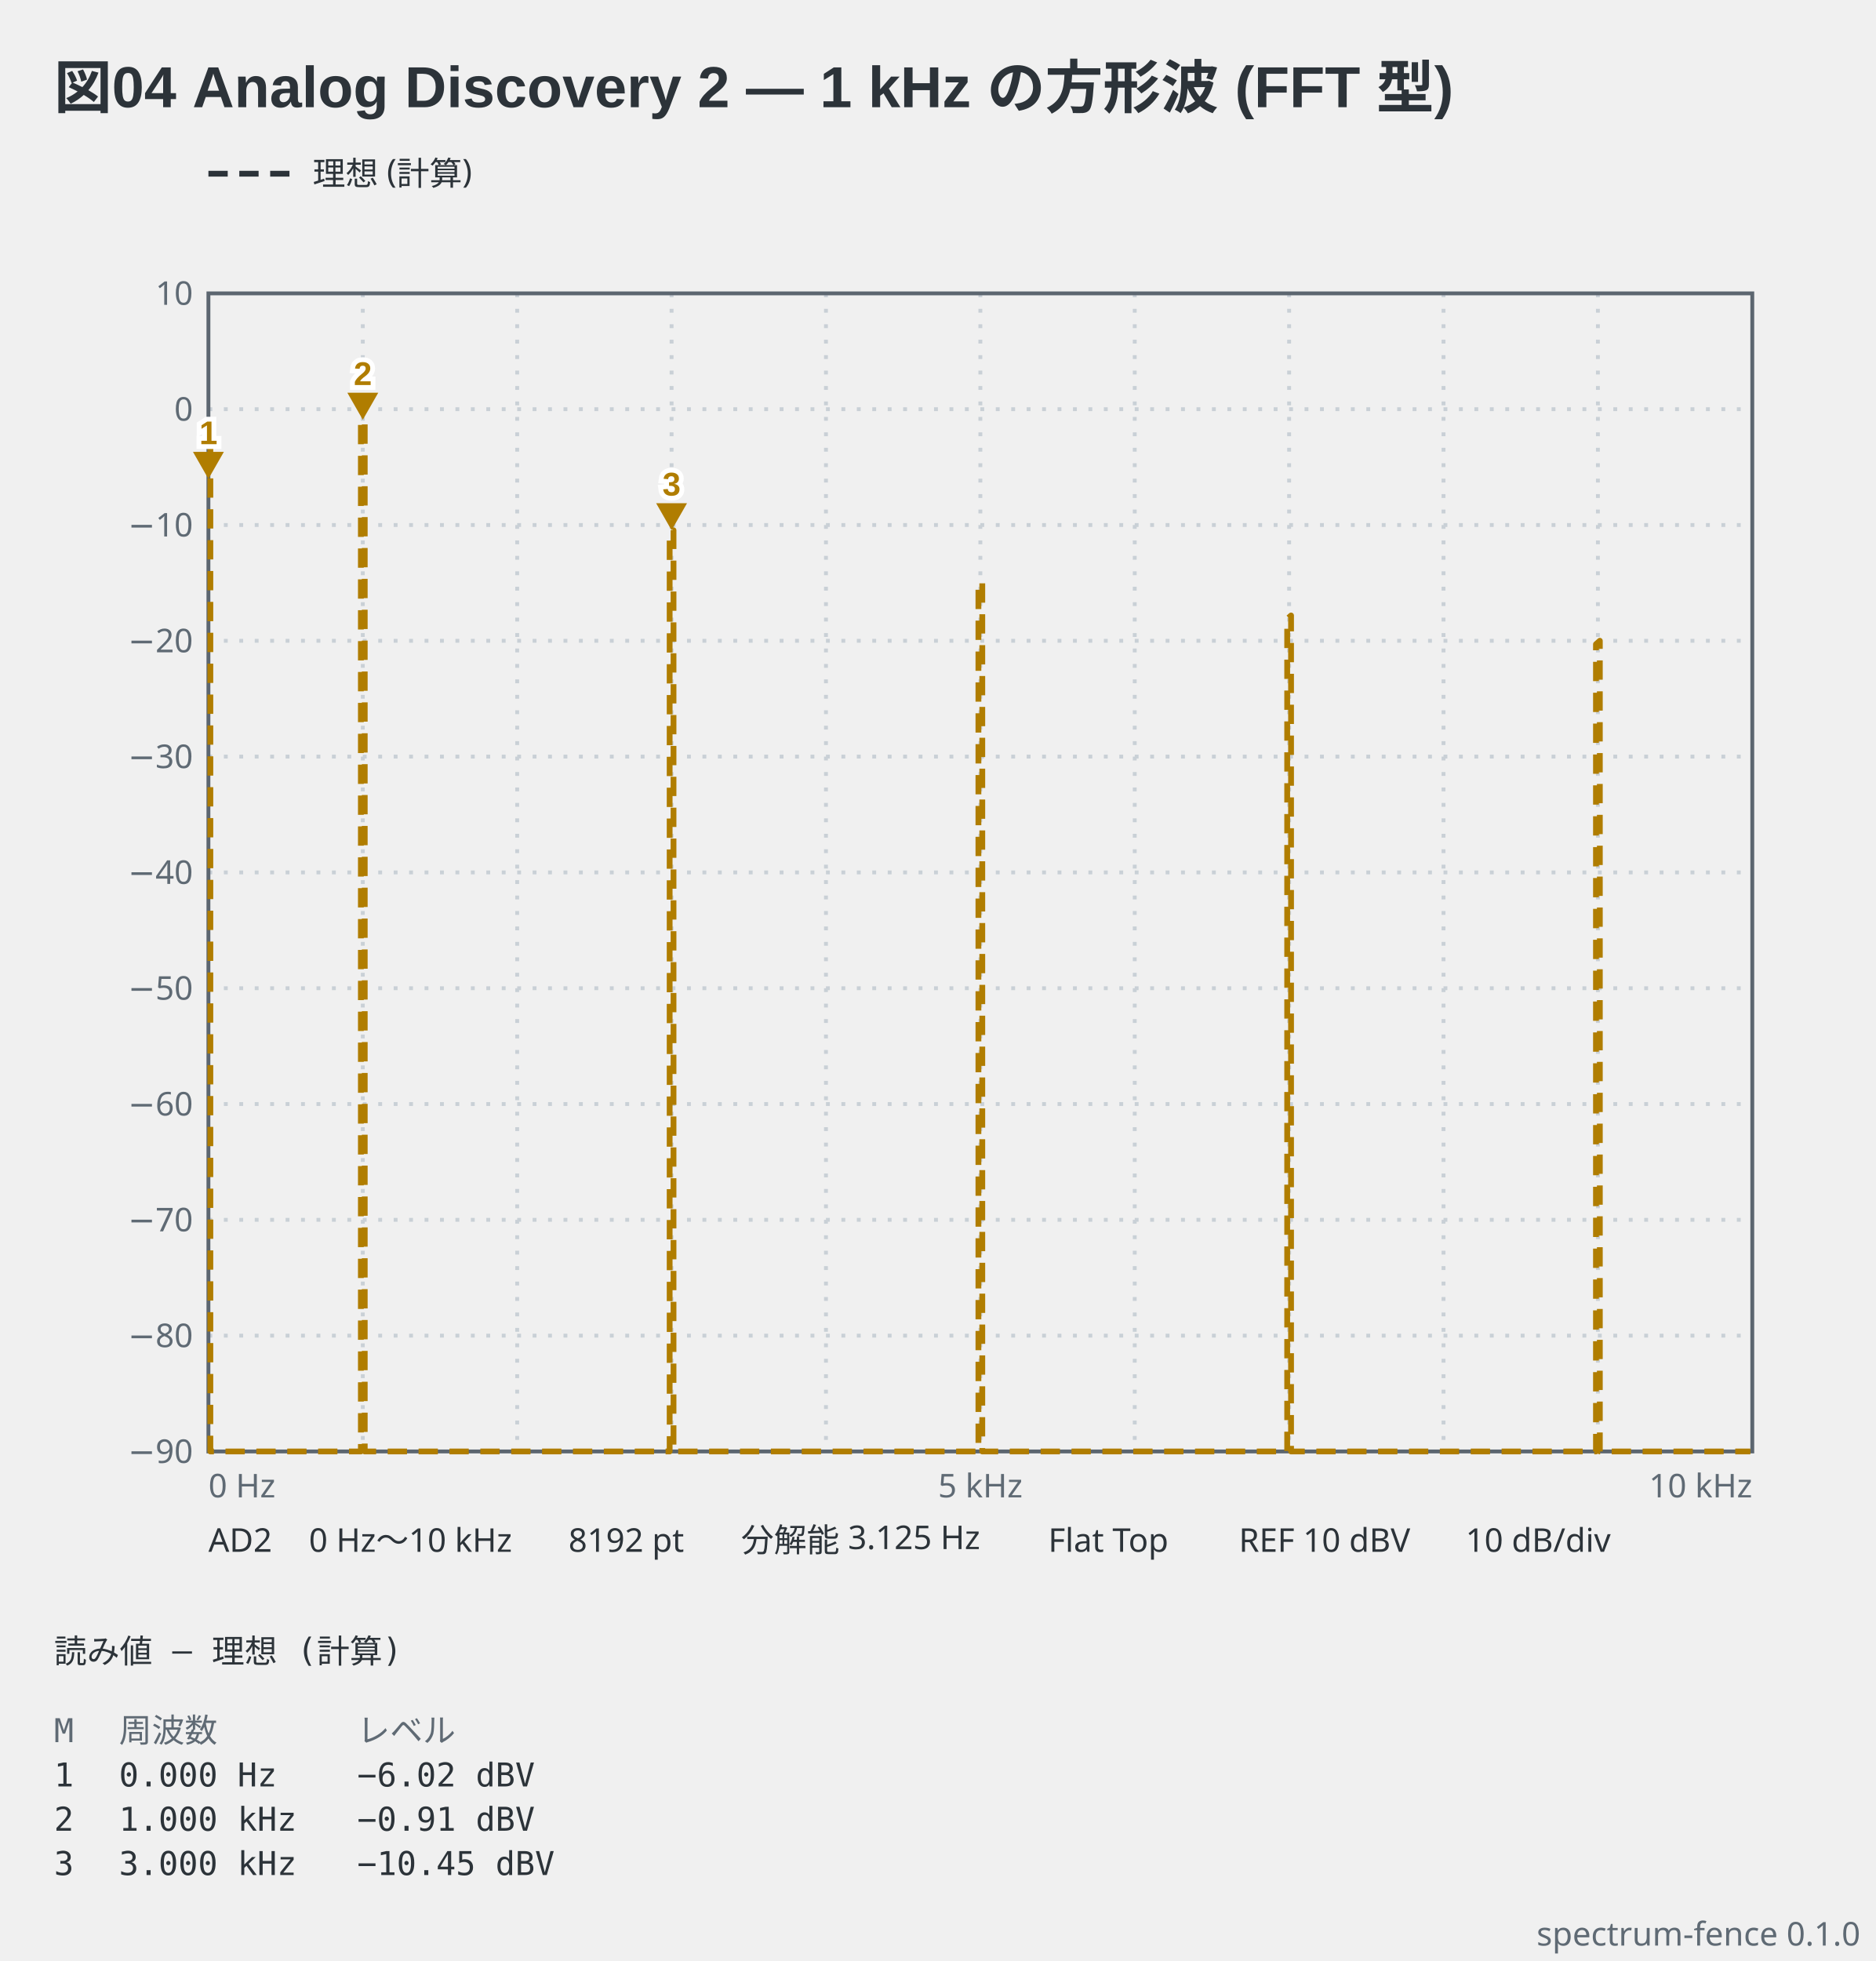
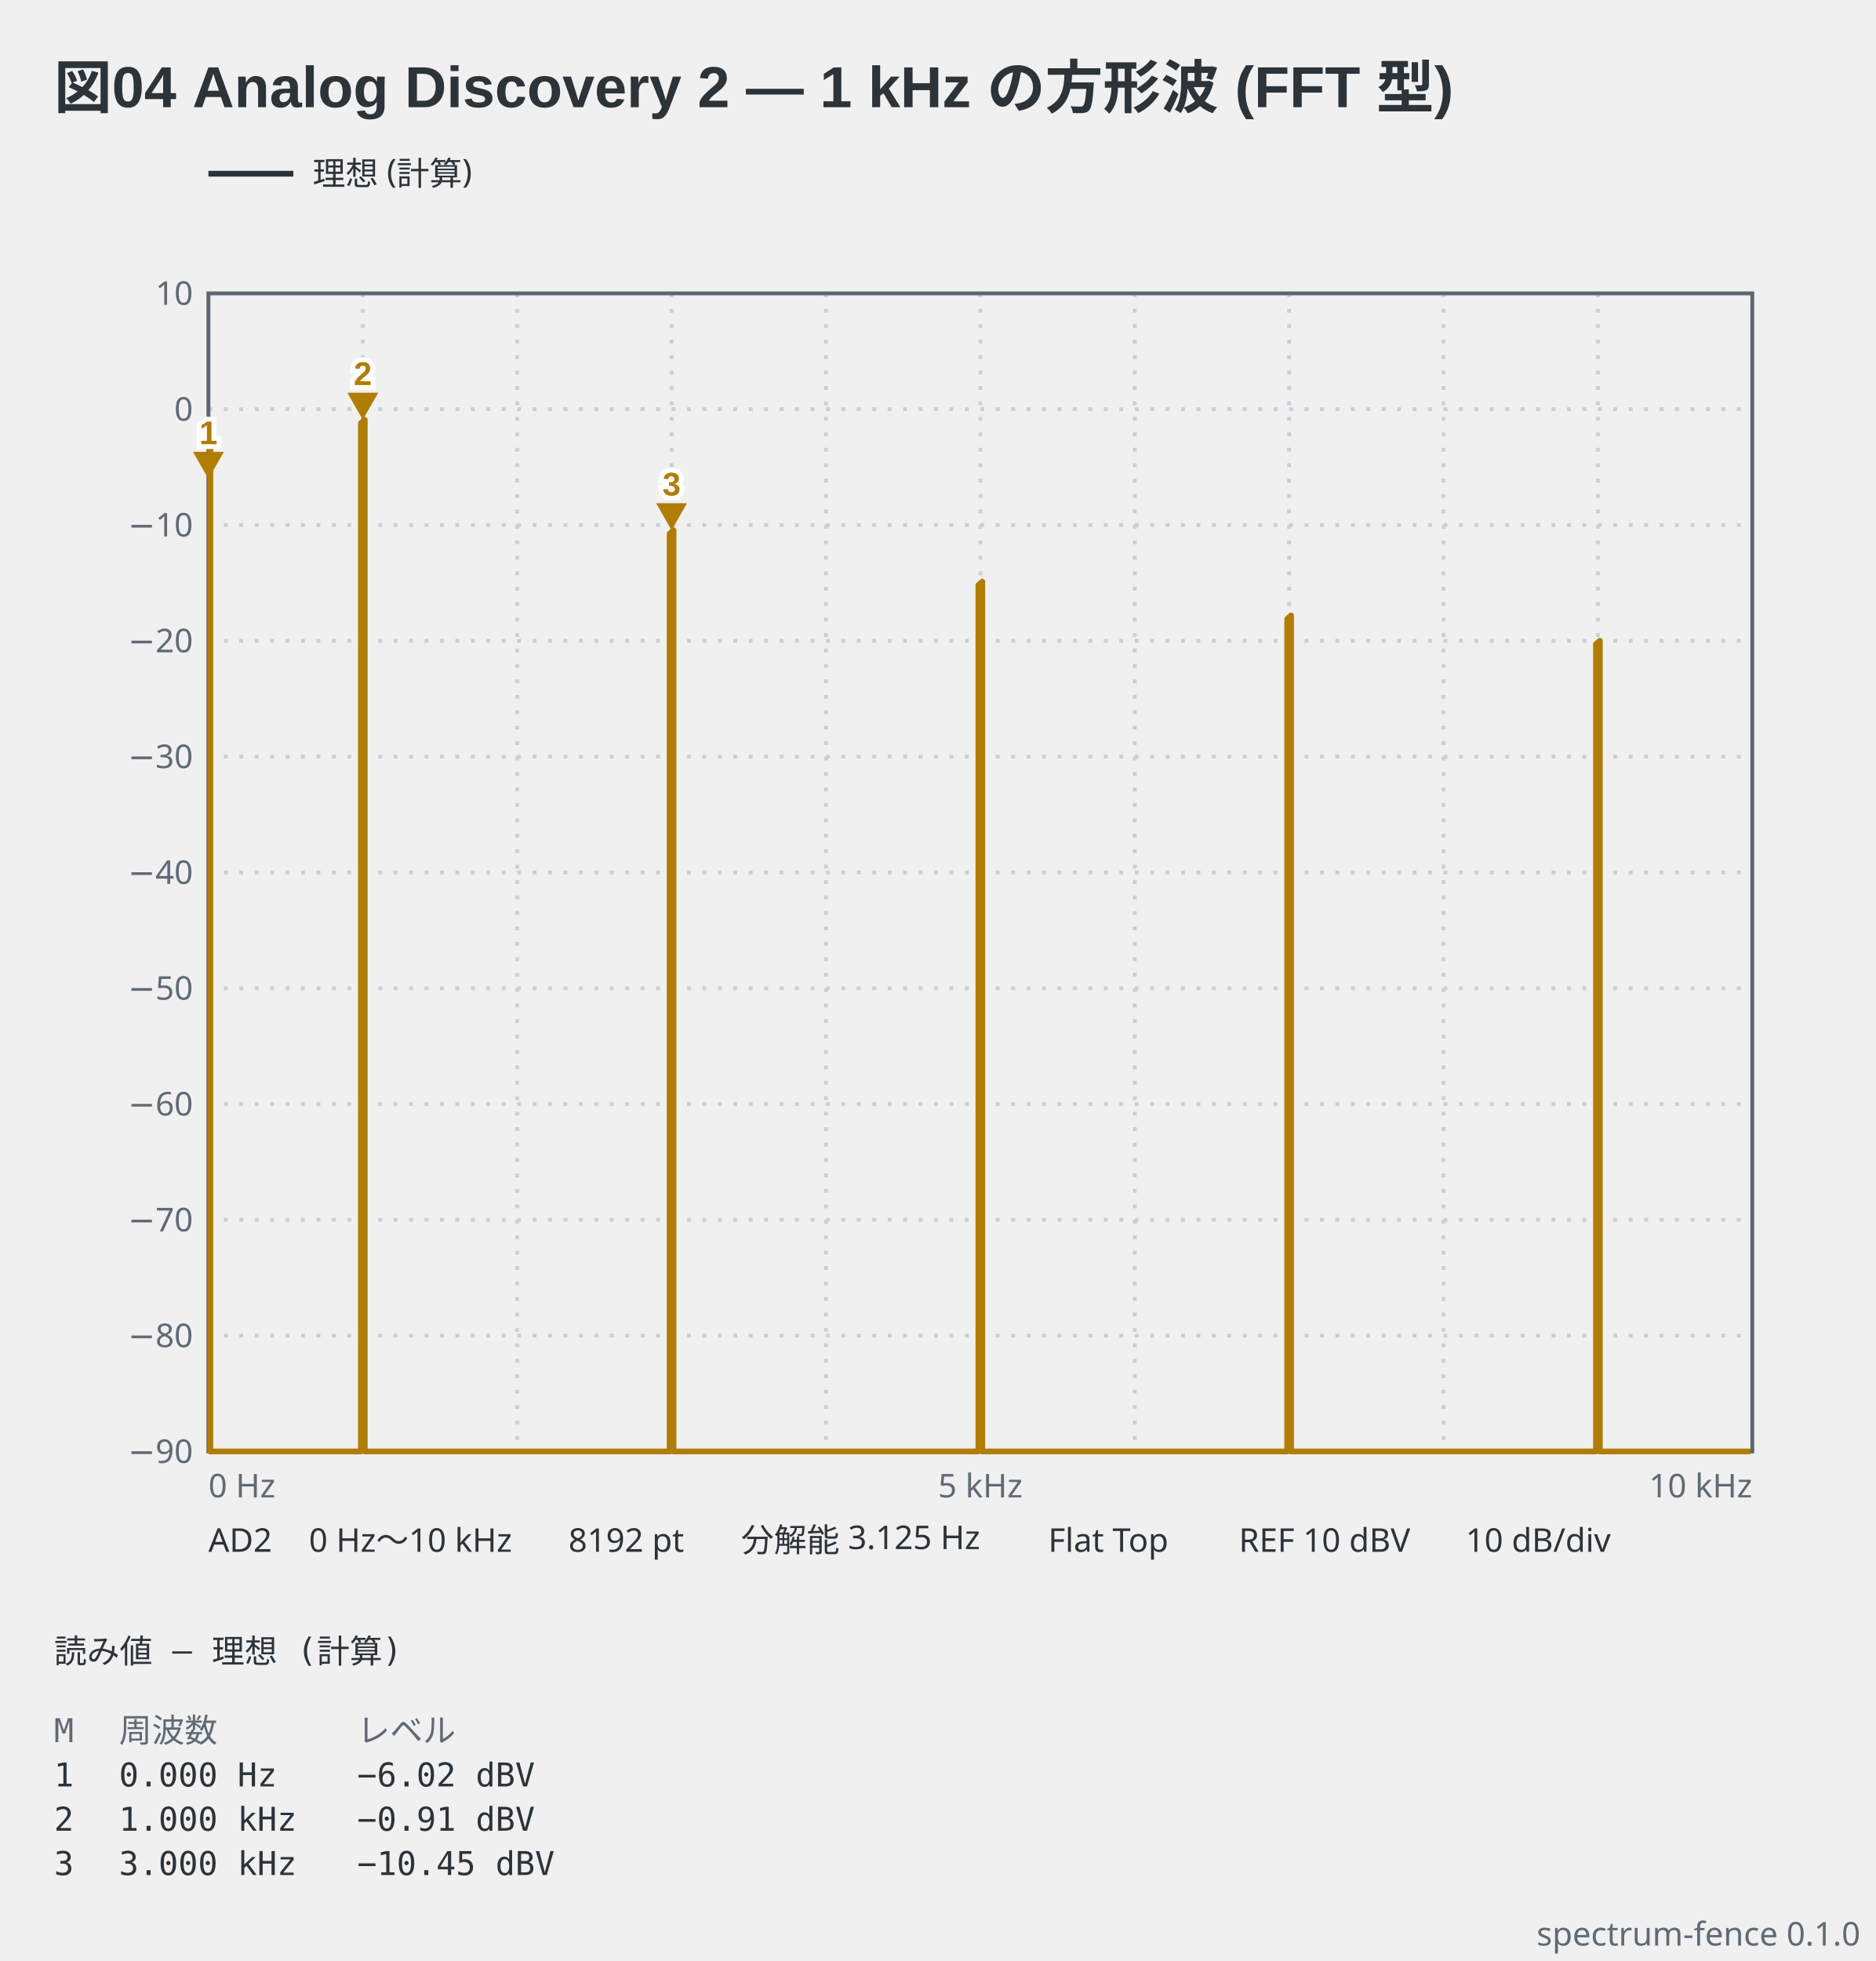
<svg xmlns="http://www.w3.org/2000/svg" viewBox="0 0 486 508" width="486" height="508" data-spectrum-fence="0.1.0" role="img">
  <text x="14" y="28" text-anchor="start" font-family="'Segoe UI', 'Helvetica Neue', Arial, 'Noto Sans', 'Hiragino Sans', 'Yu Gothic UI', 'Noto Sans CJK JP', sans-serif" fill="#2c3339" font-size="15" font-weight="600">図04 Analog Discovery 2 — 1 kHz の方形波 (FFT 型)</text>
-   <line x1="54" y1="45" x2="76" y2="45" stroke="#2c3339" stroke-width="1.5" stroke-dasharray="5 3" />
+   <line x1="54" y1="45" x2="76" y2="45" stroke="#2c3339" stroke-width="1.5" />
  <text x="81" y="47.98" text-anchor="start" font-family="ui-sans-serif, system-ui, sans-serif" fill="#2c3339" font-size="8.5">理想 (計算)</text>
  <line x1="94" y1="76" x2="94" y2="376" stroke="#c9d0d6" stroke-width="1" stroke-dasharray="1 3" />
  <line x1="134" y1="76" x2="134" y2="376" stroke="#c9d0d6" stroke-width="1" stroke-dasharray="1 3" />
  <line x1="174" y1="76" x2="174" y2="376" stroke="#c9d0d6" stroke-width="1" stroke-dasharray="1 3" />
  <line x1="214" y1="76" x2="214" y2="376" stroke="#c9d0d6" stroke-width="1" stroke-dasharray="1 3" />
  <line x1="254" y1="76" x2="254" y2="376" stroke="#c9d0d6" stroke-width="1" stroke-dasharray="1 3" />
  <line x1="294" y1="76" x2="294" y2="376" stroke="#c9d0d6" stroke-width="1" stroke-dasharray="1 3" />
  <line x1="334" y1="76" x2="334" y2="376" stroke="#c9d0d6" stroke-width="1" stroke-dasharray="1 3" />
  <line x1="374" y1="76" x2="374" y2="376" stroke="#c9d0d6" stroke-width="1" stroke-dasharray="1 3" />
  <line x1="414" y1="76" x2="414" y2="376" stroke="#c9d0d6" stroke-width="1" stroke-dasharray="1 3" />
  <line x1="54" y1="106" x2="454" y2="106" stroke="#c9d0d6" stroke-width="1" stroke-dasharray="1 3" />
  <line x1="54" y1="136" x2="454" y2="136" stroke="#c9d0d6" stroke-width="1" stroke-dasharray="1 3" />
  <line x1="54" y1="166" x2="454" y2="166" stroke="#c9d0d6" stroke-width="1" stroke-dasharray="1 3" />
  <line x1="54" y1="196" x2="454" y2="196" stroke="#c9d0d6" stroke-width="1" stroke-dasharray="1 3" />
  <line x1="54" y1="226" x2="454" y2="226" stroke="#c9d0d6" stroke-width="1" stroke-dasharray="1 3" />
  <line x1="54" y1="256" x2="454" y2="256" stroke="#c9d0d6" stroke-width="1" stroke-dasharray="1 3" />
  <line x1="54" y1="286" x2="454" y2="286" stroke="#c9d0d6" stroke-width="1" stroke-dasharray="1 3" />
  <line x1="54" y1="316" x2="454" y2="316" stroke="#c9d0d6" stroke-width="1" stroke-dasharray="1 3" />
  <line x1="54" y1="346" x2="454" y2="346" stroke="#c9d0d6" stroke-width="1" stroke-dasharray="1 3" />
  <rect x="54" y="76" width="400" height="300" fill="none" stroke="#5c6670" stroke-width="1" />
  <text x="50" y="78.97" text-anchor="end" font-family="ui-sans-serif, system-ui, sans-serif" fill="#5f6a74" font-size="8.5">10</text>
  <text x="50" y="108.98" text-anchor="end" font-family="ui-sans-serif, system-ui, sans-serif" fill="#5f6a74" font-size="8.5">0</text>
  <text x="50" y="138.98" text-anchor="end" font-family="ui-sans-serif, system-ui, sans-serif" fill="#5f6a74" font-size="8.5">−10</text>
  <text x="50" y="168.98" text-anchor="end" font-family="ui-sans-serif, system-ui, sans-serif" fill="#5f6a74" font-size="8.5">−20</text>
  <text x="50" y="198.98" text-anchor="end" font-family="ui-sans-serif, system-ui, sans-serif" fill="#5f6a74" font-size="8.5">−30</text>
  <text x="50" y="228.98" text-anchor="end" font-family="ui-sans-serif, system-ui, sans-serif" fill="#5f6a74" font-size="8.5">−40</text>
  <text x="50" y="258.98" text-anchor="end" font-family="ui-sans-serif, system-ui, sans-serif" fill="#5f6a74" font-size="8.5">−50</text>
  <text x="50" y="288.98" text-anchor="end" font-family="ui-sans-serif, system-ui, sans-serif" fill="#5f6a74" font-size="8.5">−60</text>
  <text x="50" y="318.98" text-anchor="end" font-family="ui-sans-serif, system-ui, sans-serif" fill="#5f6a74" font-size="8.5">−70</text>
  <text x="50" y="348.98" text-anchor="end" font-family="ui-sans-serif, system-ui, sans-serif" fill="#5f6a74" font-size="8.5">−80</text>
  <text x="50" y="378.98" text-anchor="end" font-family="ui-sans-serif, system-ui, sans-serif" fill="#5f6a74" font-size="8.5">−90</text>
  <text x="54" y="387.9" text-anchor="start" font-family="ui-sans-serif, system-ui, sans-serif" fill="#5f6a74" font-size="8.5">0 Hz</text>
  <text x="254" y="387.9" text-anchor="middle" font-family="ui-sans-serif, system-ui, sans-serif" fill="#5f6a74" font-size="8.5">5 kHz</text>
  <text x="454" y="387.9" text-anchor="end" font-family="ui-sans-serif, system-ui, sans-serif" fill="#5f6a74" font-size="8.5">10 kHz</text>
-   <polyline points="54.5,115.92 54.5,376 55.5,376 56.5,376 57.5,376 58.5,376 59.5,376 60.5,376 61.5,376 62.5,376 63.5,376 64.5,376 65.5,376 66.5,376 67.5,376 68.5,376 69.5,376 70.5,376 71.5,376 72.5,376 73.5,376 74.5,376 75.5,376 76.5,376 77.5,376 78.5,376 79.5,376 80.5,376 81.5,376 82.5,376 83.5,376 84.5,376 85.5,376 86.5,376 87.5,376 88.5,376 89.5,376 90.5,376 91.5,376 92.5,376 93.5,376 93.5,109.63 94.5,108.74 94.5,376 95.5,376 96.5,376 97.5,376 98.5,376 99.5,376 100.5,376 101.5,376 102.5,376 103.5,376 104.5,376 105.5,376 106.5,376 107.5,376 108.5,376 109.5,376 110.5,376 111.5,376 112.5,376 113.5,376 114.5,376 115.5,376 116.5,376 117.5,376 118.5,376 119.5,376 120.5,376 121.5,376 122.5,376 123.5,376 124.5,376 125.5,376 126.5,376 127.5,376 128.5,376 129.5,376 130.5,376 131.5,376 132.5,376 133.5,376 134.5,376 135.5,376 136.5,376 137.5,376 138.5,376 139.5,376 140.5,376 141.5,376 142.5,376 143.5,376 144.5,376 145.5,376 146.5,376 147.5,376 148.5,376 149.5,376 150.5,376 151.5,376 152.5,376 153.5,376 154.5,376 155.5,376 156.5,376 157.5,376 158.5,376 159.5,376 160.5,376 161.5,376 162.5,376 163.5,376 164.5,376 165.5,376 166.5,376 167.5,376 168.5,376 169.5,376 170.5,376 171.5,376 172.5,376 173.5,376 173.5,138.26 174.5,137.36 174.5,376 175.5,376 176.5,376 177.5,376 178.5,376 179.5,376 180.5,376 181.5,376 182.5,376 183.5,376 184.5,376 185.5,376 186.5,376 187.5,376 188.5,376 189.5,376 190.5,376 191.5,376 192.5,376 193.5,376 194.5,376 195.5,376 196.5,376 197.5,376 198.5,376 199.5,376 200.5,376 201.5,376 202.5,376 203.5,376 204.5,376 205.5,376 206.5,376 207.5,376 208.5,376 209.5,376 210.5,376 211.5,376 212.5,376 213.5,376 214.5,376 215.5,376 216.5,376 217.5,376 218.5,376 219.5,376 220.5,376 221.5,376 222.5,376 223.5,376 224.5,376 225.5,376 226.5,376 227.5,376 228.5,376 229.5,376 230.5,376 231.5,376 232.5,376 233.5,376 234.5,376 235.5,376 236.5,376 237.5,376 238.5,376 239.5,376 240.5,376 241.5,376 242.5,376 243.5,376 244.5,376 245.5,376 246.5,376 247.5,376 248.5,376 249.5,376 250.5,376 251.5,376 252.5,376 253.5,376 253.5,151.57 254.5,150.67 254.5,376 255.5,376 256.5,376 257.5,376 258.5,376 259.5,376 260.5,376 261.5,376 262.5,376 263.5,376 264.5,376 265.5,376 266.5,376 267.5,376 268.5,376 269.5,376 270.5,376 271.5,376 272.5,376 273.5,376 274.5,376 275.5,376 276.5,376 277.5,376 278.5,376 279.5,376 280.5,376 281.5,376 282.5,376 283.5,376 284.5,376 285.5,376 286.5,376 287.5,376 288.5,376 289.5,376 290.5,376 291.5,376 292.5,376 293.5,376 294.5,376 295.5,376 296.5,376 297.5,376 298.5,376 299.5,376 300.5,376 301.5,376 302.5,376 303.5,376 304.5,376 305.5,376 306.5,376 307.5,376 308.5,376 309.5,376 310.5,376 311.5,376 312.5,376 313.5,376 314.5,376 315.5,376 316.5,376 317.5,376 318.5,376 319.5,376 320.5,376 321.5,376 322.5,376 323.5,376 324.5,376 325.5,376 326.5,376 327.5,376 328.5,376 329.5,376 330.5,376 331.5,376 332.5,376 333.5,376 333.5,160.34 334.5,159.44 334.5,376 335.5,376 336.5,376 337.5,376 338.5,376 339.5,376 340.5,376 341.5,376 342.5,376 343.5,376 344.5,376 345.5,376 346.5,376 347.5,376 348.5,376 349.5,376 350.5,376 351.5,376 352.5,376 353.5,376 354.5,376 355.5,376 356.5,376 357.5,376 358.5,376 359.5,376 360.5,376 361.5,376 362.5,376 363.5,376 364.5,376 365.5,376 366.5,376 367.5,376 368.5,376 369.5,376 370.5,376 371.5,376 372.5,376 373.5,376 374.5,376 375.5,376 376.5,376 377.5,376 378.5,376 379.5,376 380.5,376 381.5,376 382.5,376 383.5,376 384.5,376 385.5,376 386.5,376 387.5,376 388.5,376 389.5,376 390.5,376 391.5,376 392.5,376 393.5,376 394.5,376 395.5,376 396.5,376 397.5,376 398.5,376 399.5,376 400.5,376 401.5,376 402.5,376 403.5,376 404.5,376 405.5,376 406.5,376 407.5,376 408.5,376 409.5,376 410.5,376 411.5,376 412.5,376 413.5,376 413.5,166.88 414.5,165.99 414.5,376 415.5,376 416.5,376 417.5,376 418.5,376 419.5,376 420.5,376 421.5,376 422.5,376 423.5,376 424.5,376 425.5,376 426.5,376 427.5,376 428.5,376 429.5,376 430.5,376 431.5,376 432.5,376 433.5,376 434.5,376 435.5,376 436.5,376 437.5,376 438.5,376 439.5,376 440.5,376 441.5,376 442.5,376 443.5,376 444.5,376 445.5,376 446.5,376 447.5,376 448.5,376 449.5,376 450.5,376 451.5,376 452.5,376 453.5,376" fill="none" stroke="#b07d00" stroke-width="1.5" stroke-linejoin="round" stroke-dasharray="5 3" data-basis="model" />
+   <polyline points="54.5,115.92 54.5,376 55.5,376 56.5,376 57.5,376 58.5,376 59.5,376 60.5,376 61.5,376 62.5,376 63.5,376 64.5,376 65.5,376 66.5,376 67.5,376 68.5,376 69.5,376 70.5,376 71.5,376 72.5,376 73.5,376 74.5,376 75.5,376 76.5,376 77.5,376 78.5,376 79.5,376 80.5,376 81.5,376 82.5,376 83.5,376 84.5,376 85.5,376 86.5,376 87.5,376 88.5,376 89.5,376 90.5,376 91.5,376 92.5,376 93.5,376 93.5,109.63 94.5,108.74 94.5,376 95.5,376 96.5,376 97.5,376 98.5,376 99.5,376 100.5,376 101.5,376 102.5,376 103.5,376 104.5,376 105.5,376 106.5,376 107.5,376 108.5,376 109.5,376 110.5,376 111.5,376 112.5,376 113.5,376 114.5,376 115.5,376 116.5,376 117.5,376 118.5,376 119.5,376 120.5,376 121.5,376 122.5,376 123.5,376 124.5,376 125.5,376 126.5,376 127.5,376 128.5,376 129.5,376 130.5,376 131.5,376 132.5,376 133.5,376 134.5,376 135.5,376 136.5,376 137.5,376 138.5,376 139.5,376 140.5,376 141.5,376 142.5,376 143.5,376 144.5,376 145.5,376 146.5,376 147.5,376 148.5,376 149.5,376 150.5,376 151.5,376 152.5,376 153.5,376 154.5,376 155.5,376 156.5,376 157.5,376 158.5,376 159.5,376 160.5,376 161.5,376 162.5,376 163.5,376 164.5,376 165.5,376 166.5,376 167.5,376 168.5,376 169.5,376 170.5,376 171.5,376 172.5,376 173.5,376 173.5,138.26 174.5,137.36 174.5,376 175.5,376 176.5,376 177.5,376 178.5,376 179.5,376 180.5,376 181.5,376 182.5,376 183.5,376 184.5,376 185.5,376 186.5,376 187.5,376 188.5,376 189.5,376 190.5,376 191.5,376 192.5,376 193.5,376 194.5,376 195.5,376 196.5,376 197.5,376 198.5,376 199.5,376 200.5,376 201.5,376 202.5,376 203.5,376 204.5,376 205.5,376 206.5,376 207.5,376 208.5,376 209.5,376 210.5,376 211.5,376 212.5,376 213.5,376 214.5,376 215.5,376 216.5,376 217.5,376 218.5,376 219.5,376 220.5,376 221.5,376 222.5,376 223.5,376 224.5,376 225.5,376 226.5,376 227.5,376 228.5,376 229.5,376 230.5,376 231.5,376 232.5,376 233.5,376 234.5,376 235.5,376 236.5,376 237.5,376 238.5,376 239.5,376 240.5,376 241.5,376 242.5,376 243.5,376 244.5,376 245.5,376 246.5,376 247.5,376 248.5,376 249.5,376 250.5,376 251.5,376 252.5,376 253.5,376 253.5,151.57 254.5,150.67 254.5,376 255.5,376 256.5,376 257.5,376 258.5,376 259.5,376 260.5,376 261.5,376 262.5,376 263.5,376 264.5,376 265.5,376 266.5,376 267.5,376 268.5,376 269.5,376 270.5,376 271.5,376 272.5,376 273.5,376 274.5,376 275.5,376 276.5,376 277.5,376 278.5,376 279.5,376 280.5,376 281.5,376 282.5,376 283.5,376 284.5,376 285.5,376 286.5,376 287.5,376 288.5,376 289.5,376 290.5,376 291.5,376 292.5,376 293.5,376 294.5,376 295.5,376 296.5,376 297.5,376 298.5,376 299.5,376 300.5,376 301.5,376 302.5,376 303.5,376 304.5,376 305.5,376 306.5,376 307.5,376 308.5,376 309.5,376 310.5,376 311.5,376 312.5,376 313.5,376 314.5,376 315.5,376 316.5,376 317.5,376 318.5,376 319.5,376 320.5,376 321.5,376 322.5,376 323.5,376 324.5,376 325.5,376 326.5,376 327.5,376 328.5,376 329.5,376 330.5,376 331.5,376 332.5,376 333.5,376 333.5,160.34 334.5,159.44 334.5,376 335.5,376 336.5,376 337.5,376 338.5,376 339.5,376 340.5,376 341.5,376 342.5,376 343.5,376 344.5,376 345.5,376 346.5,376 347.5,376 348.5,376 349.5,376 350.5,376 351.5,376 352.5,376 353.5,376 354.5,376 355.5,376 356.5,376 357.5,376 358.5,376 359.5,376 360.5,376 361.5,376 362.5,376 363.5,376 364.5,376 365.5,376 366.5,376 367.5,376 368.5,376 369.5,376 370.5,376 371.5,376 372.5,376 373.5,376 374.5,376 375.5,376 376.5,376 377.5,376 378.5,376 379.5,376 380.5,376 381.5,376 382.5,376 383.5,376 384.5,376 385.5,376 386.5,376 387.5,376 388.5,376 389.5,376 390.5,376 391.5,376 392.5,376 393.5,376 394.5,376 395.5,376 396.5,376 397.5,376 398.5,376 399.5,376 400.5,376 401.5,376 402.5,376 403.5,376 404.5,376 405.5,376 406.5,376 407.5,376 408.5,376 409.5,376 410.5,376 411.5,376 412.5,376 413.5,376 413.5,166.88 414.5,165.99 414.5,376 415.5,376 416.5,376 417.5,376 418.5,376 419.5,376 420.5,376 421.5,376 422.5,376 423.5,376 424.5,376 425.5,376 426.5,376 427.5,376 428.5,376 429.5,376 430.5,376 431.5,376 432.5,376 433.5,376 434.5,376 435.5,376 436.5,376 437.5,376 438.5,376 439.5,376 440.5,376 441.5,376 442.5,376 443.5,376 444.5,376 445.5,376 446.5,376 447.5,376 448.5,376 449.5,376 450.5,376 451.5,376 452.5,376 453.5,376" fill="none" stroke="#b07d00" stroke-width="1.5" stroke-linejoin="round" data-basis="model" />
  <path d="M54,124.06 L50,117.06 L58,117.06 Z" fill="#b07d00" data-marker="1" />
  <text x="54" y="115.06" text-anchor="middle" font-family="'Segoe UI', 'Helvetica Neue', Arial, 'Noto Sans', 'Hiragino Sans', 'Yu Gothic UI', 'Noto Sans CJK JP', sans-serif" stroke="#ffffff" stroke-width="2.5" paint-order="stroke" fill="#b07d00" font-size="8.5" font-weight="600">1</text>
  <path d="M94,108.74 L90,101.74 L98,101.74 Z" fill="#b07d00" data-marker="2" />
  <text x="94" y="99.74" text-anchor="middle" font-family="'Segoe UI', 'Helvetica Neue', Arial, 'Noto Sans', 'Hiragino Sans', 'Yu Gothic UI', 'Noto Sans CJK JP', sans-serif" stroke="#ffffff" stroke-width="2.5" paint-order="stroke" fill="#b07d00" font-size="8.5" font-weight="600">2</text>
  <path d="M174,137.36 L170,130.36 L178,130.36 Z" fill="#b07d00" data-marker="3" />
  <text x="174" y="128.36" text-anchor="middle" font-family="'Segoe UI', 'Helvetica Neue', Arial, 'Noto Sans', 'Hiragino Sans', 'Yu Gothic UI', 'Noto Sans CJK JP', sans-serif" stroke="#ffffff" stroke-width="2.5" paint-order="stroke" fill="#b07d00" font-size="8.5" font-weight="600">3</text>
  <text x="54" y="402" text-anchor="start" font-family="ui-sans-serif, system-ui, sans-serif" fill="#2c3339" font-size="8.5">AD2</text>
  <text x="80.03" y="402" text-anchor="start" font-family="ui-sans-serif, system-ui, sans-serif" fill="#2c3339" font-size="8.5">0 Hz〜10 kHz</text>
  <text x="147.28" y="402" text-anchor="start" font-family="ui-sans-serif, system-ui, sans-serif" fill="#2c3339" font-size="8.5">8192 pt</text>
  <text x="192" y="402" text-anchor="start" font-family="ui-sans-serif, system-ui, sans-serif" fill="#2c3339" font-size="8.5">分解能 3.125 Hz</text>
  <text x="271.58" y="402" text-anchor="start" font-family="ui-sans-serif, system-ui, sans-serif" fill="#2c3339" font-size="8.5">Flat Top</text>
  <text x="320.97" y="402" text-anchor="start" font-family="ui-sans-serif, system-ui, sans-serif" fill="#2c3339" font-size="8.5">REF 10 dBV</text>
  <text x="379.73" y="402" text-anchor="start" font-family="ui-sans-serif, system-ui, sans-serif" fill="#2c3339" font-size="8.5">10 dB/div</text>
  <text x="14" y="430.8" text-anchor="start" font-family="ui-monospace, 'DejaVu Sans Mono', 'Noto Sans Mono CJK JP', monospace" fill="#2c3339" font-size="8.5" xml:space="preserve">読み値 — 理想 (計算)</text>
  <text x="14" y="451.3" text-anchor="start" font-family="ui-monospace, 'DejaVu Sans Mono', 'Noto Sans Mono CJK JP', monospace" fill="#5f6a74" font-size="8.5" xml:space="preserve">M</text>
  <text x="30.83" y="451.3" text-anchor="start" font-family="ui-monospace, 'DejaVu Sans Mono', 'Noto Sans Mono CJK JP', monospace" fill="#5f6a74" font-size="8.5" xml:space="preserve">周波数</text>
  <text x="92.54" y="451.3" text-anchor="start" font-family="ui-monospace, 'DejaVu Sans Mono', 'Noto Sans Mono CJK JP', monospace" fill="#5f6a74" font-size="8.5" xml:space="preserve">レベル</text>
  <text x="14" y="462.78" text-anchor="start" font-family="ui-monospace, 'DejaVu Sans Mono', 'Noto Sans Mono CJK JP', monospace" fill="#2c3339" font-size="8.5" xml:space="preserve">1</text>
  <text x="30.83" y="462.78" text-anchor="start" font-family="ui-monospace, 'DejaVu Sans Mono', 'Noto Sans Mono CJK JP', monospace" fill="#2c3339" font-size="8.5" xml:space="preserve">0.000 Hz</text>
  <text x="92.54" y="462.78" text-anchor="start" font-family="ui-monospace, 'DejaVu Sans Mono', 'Noto Sans Mono CJK JP', monospace" fill="#2c3339" font-size="8.5" xml:space="preserve">−6.02 dBV</text>
  <text x="14" y="474.25" text-anchor="start" font-family="ui-monospace, 'DejaVu Sans Mono', 'Noto Sans Mono CJK JP', monospace" fill="#2c3339" font-size="8.5" xml:space="preserve">2</text>
  <text x="30.83" y="474.25" text-anchor="start" font-family="ui-monospace, 'DejaVu Sans Mono', 'Noto Sans Mono CJK JP', monospace" fill="#2c3339" font-size="8.5" xml:space="preserve">1.000 kHz</text>
  <text x="92.54" y="474.25" text-anchor="start" font-family="ui-monospace, 'DejaVu Sans Mono', 'Noto Sans Mono CJK JP', monospace" fill="#2c3339" font-size="8.5" xml:space="preserve">−0.91 dBV</text>
  <text x="14" y="485.73" text-anchor="start" font-family="ui-monospace, 'DejaVu Sans Mono', 'Noto Sans Mono CJK JP', monospace" fill="#2c3339" font-size="8.5" xml:space="preserve">3</text>
  <text x="30.83" y="485.73" text-anchor="start" font-family="ui-monospace, 'DejaVu Sans Mono', 'Noto Sans Mono CJK JP', monospace" fill="#2c3339" font-size="8.5" xml:space="preserve">3.000 kHz</text>
  <text x="92.54" y="485.73" text-anchor="start" font-family="ui-monospace, 'DejaVu Sans Mono', 'Noto Sans Mono CJK JP', monospace" fill="#2c3339" font-size="8.5" xml:space="preserve">−10.45 dBV</text>
  <text x="482" y="504" text-anchor="end" font-family="ui-sans-serif, system-ui, sans-serif" fill="#5f6a74" font-size="8.5">spectrum-fence 0.1.0</text>
</svg>
